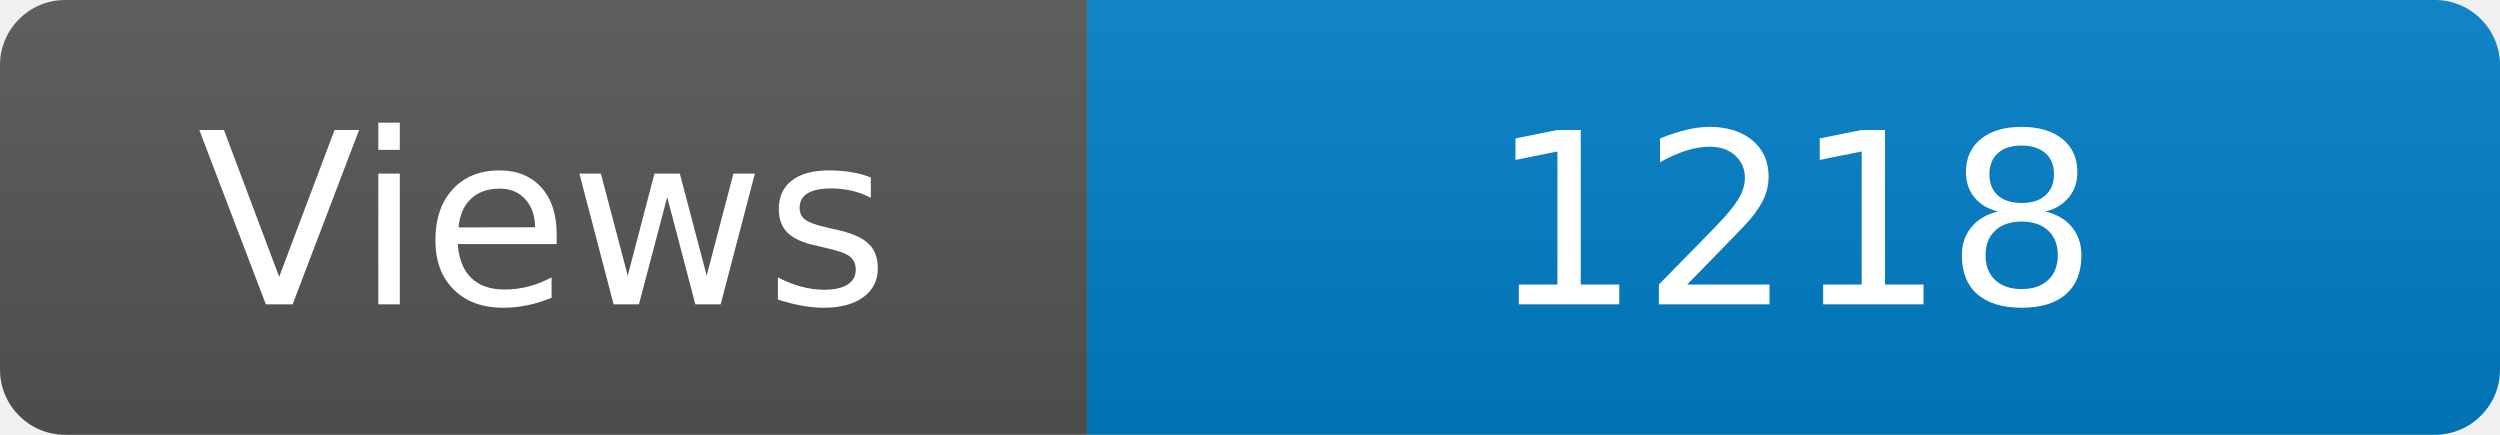
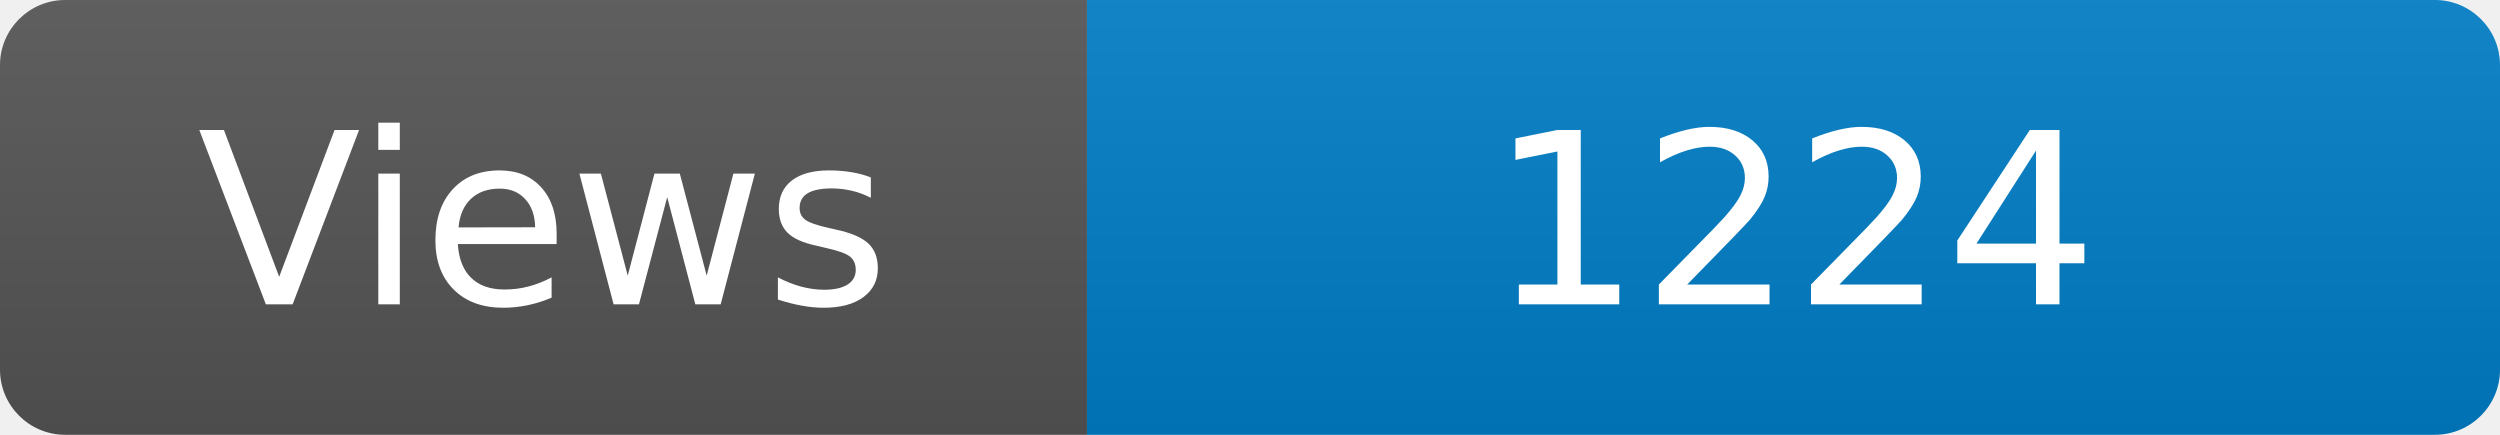
<svg xmlns="http://www.w3.org/2000/svg" width="115" height="20" role="img" aria-label="Maintained?: yes">
  <linearGradient id="s" x2="0" y2="100%">
    <stop offset="0" stop-color="#bbb" stop-opacity=".1" />
    <stop offset="1" stop-opacity=".1" />
  </linearGradient>
  <clipPath id="r">
    <rect width="115" height="20" rx="3" fill="#fff" />
  </clipPath>
  <g clip-path="url(#r)">
    <rect width="50" height="20" fill="#555" />
    <rect x="50" width="160" height="20" fill="#007ec6" />
    <rect width="115" height="20" fill="url(#s)" />
  </g>
  <g fill="#fff" text-anchor="middle" font-family="Verdana,Geneva,DejaVu Sans,sans-serif" font-size="110">
    <text x="250" y="140" transform="scale(.1)" fill="#fff">Views</text>
-     <text x="825" y="140" transform="scale(.1)" fill="#fff">1218</text>
+     <text x="825" y="140" transform="scale(.1)" fill="#fff">1224</text>
  </g>
</svg>
